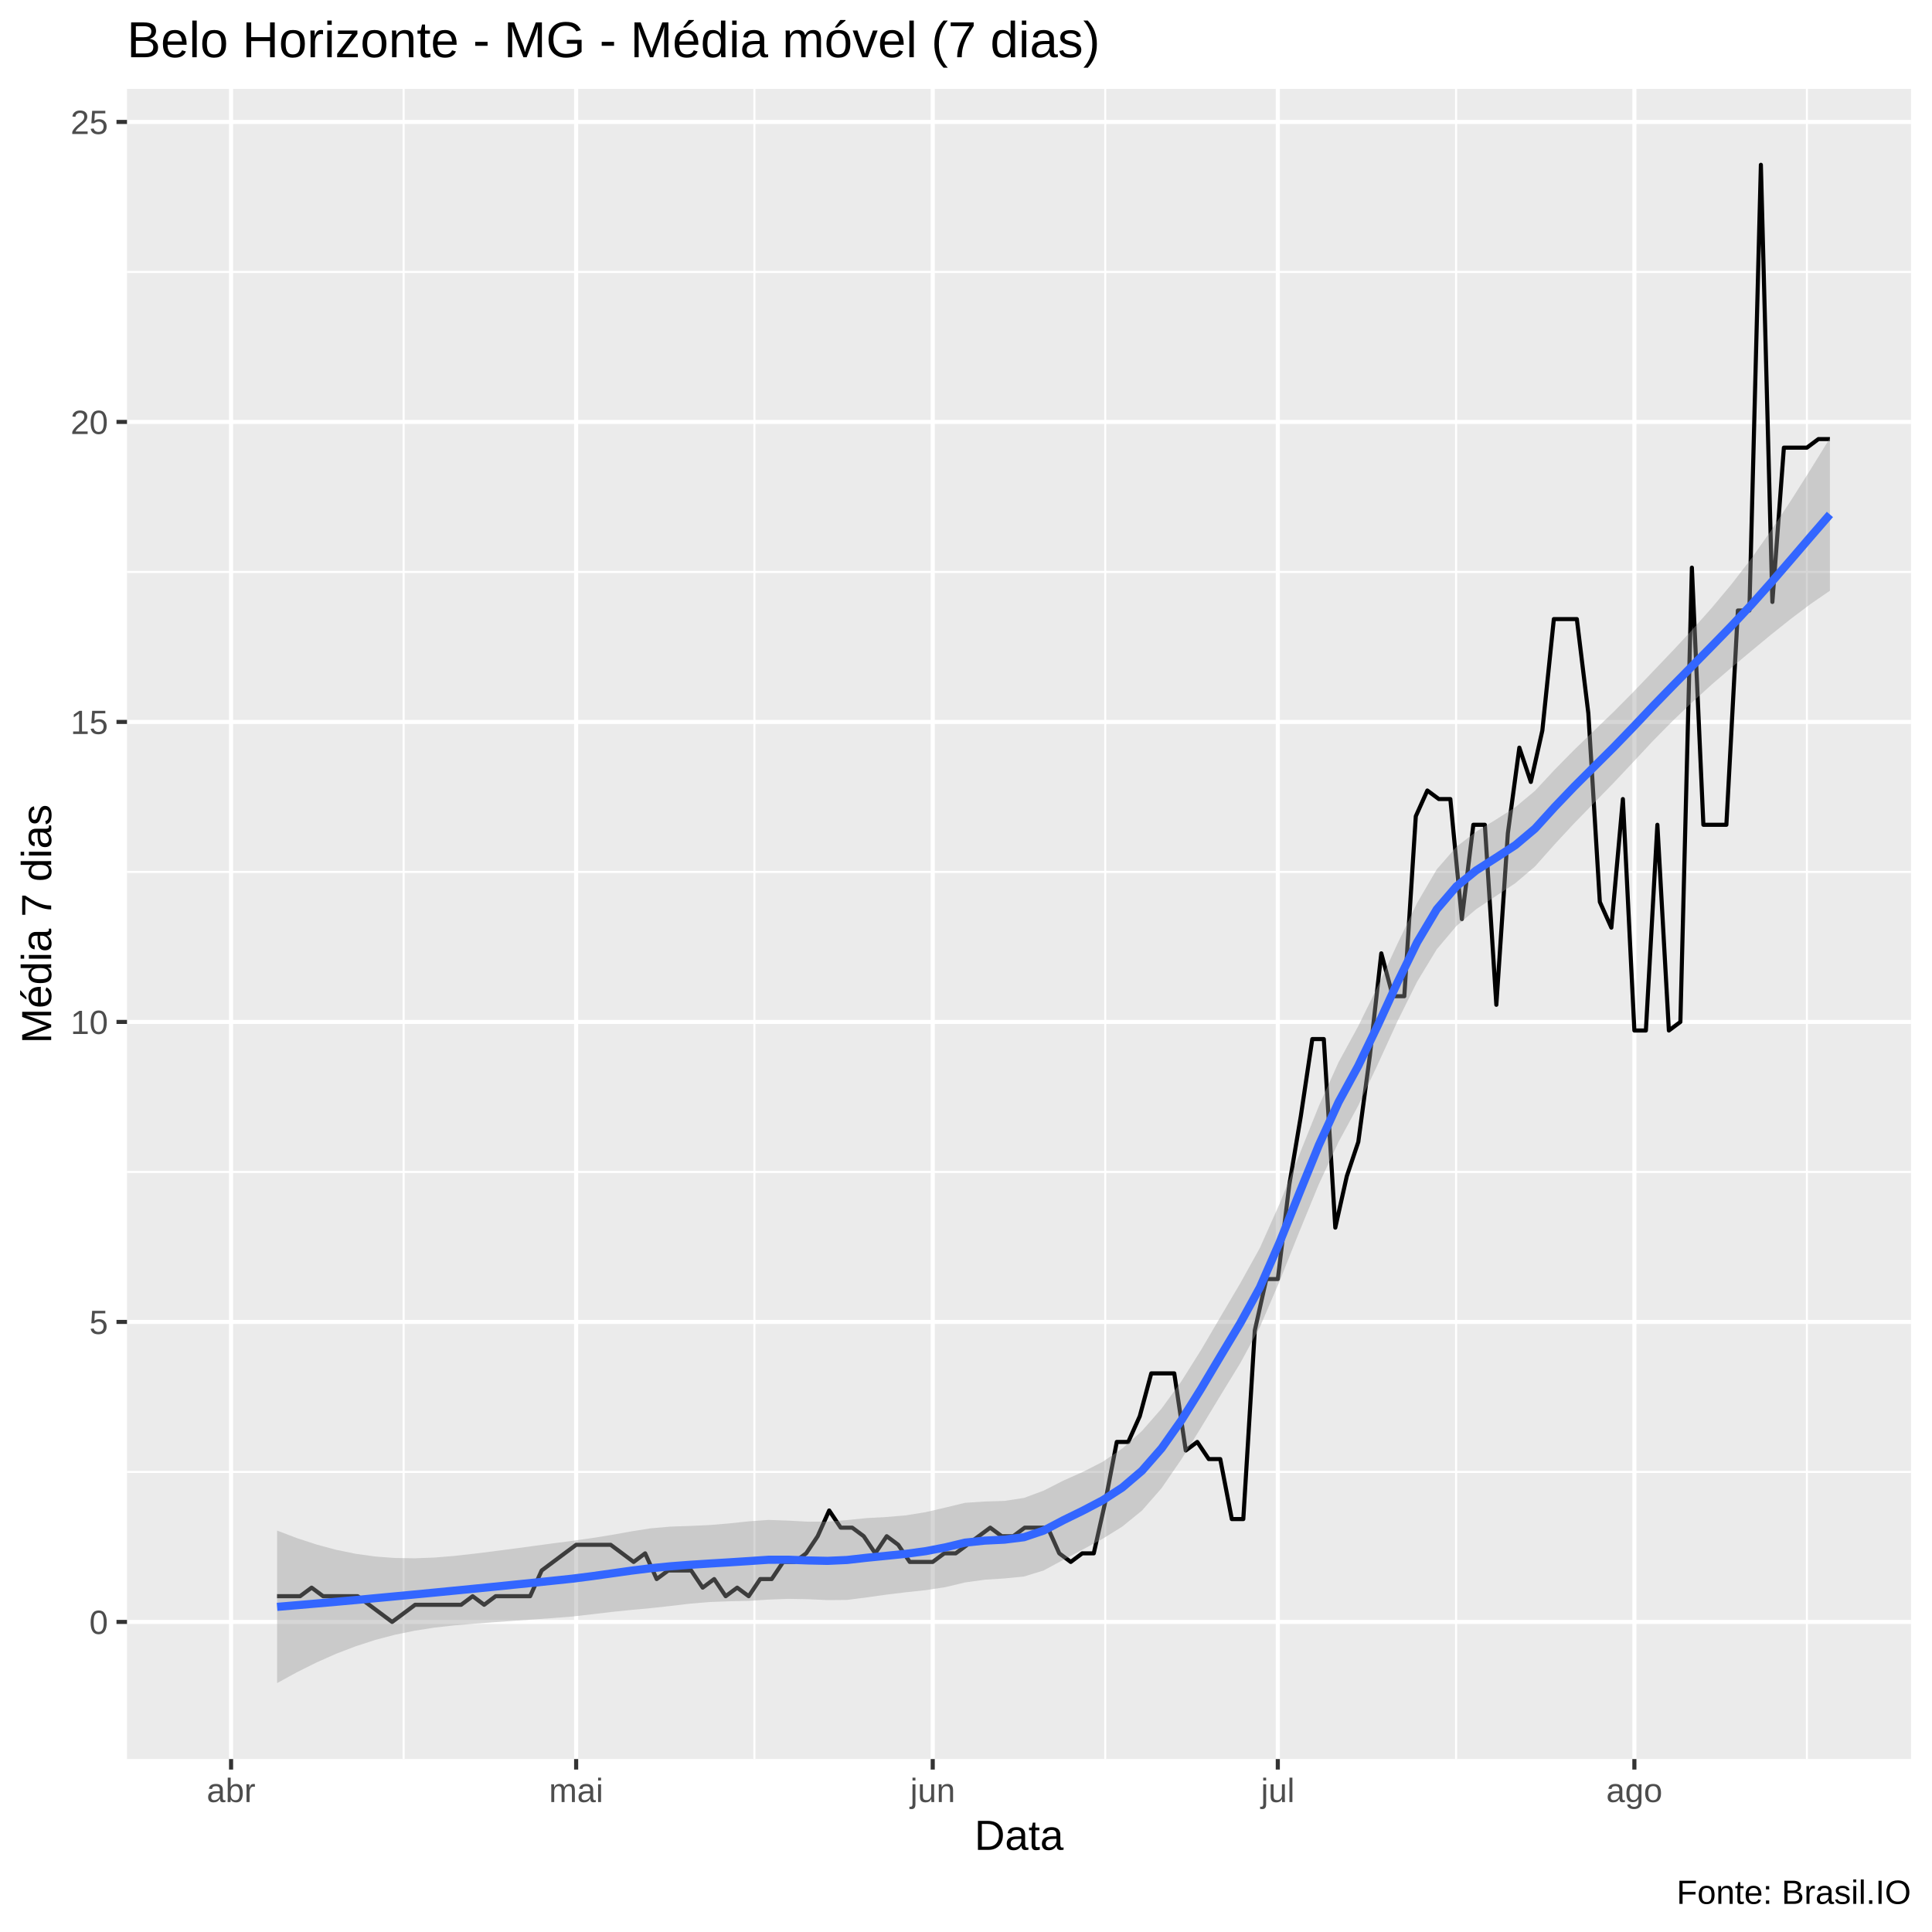
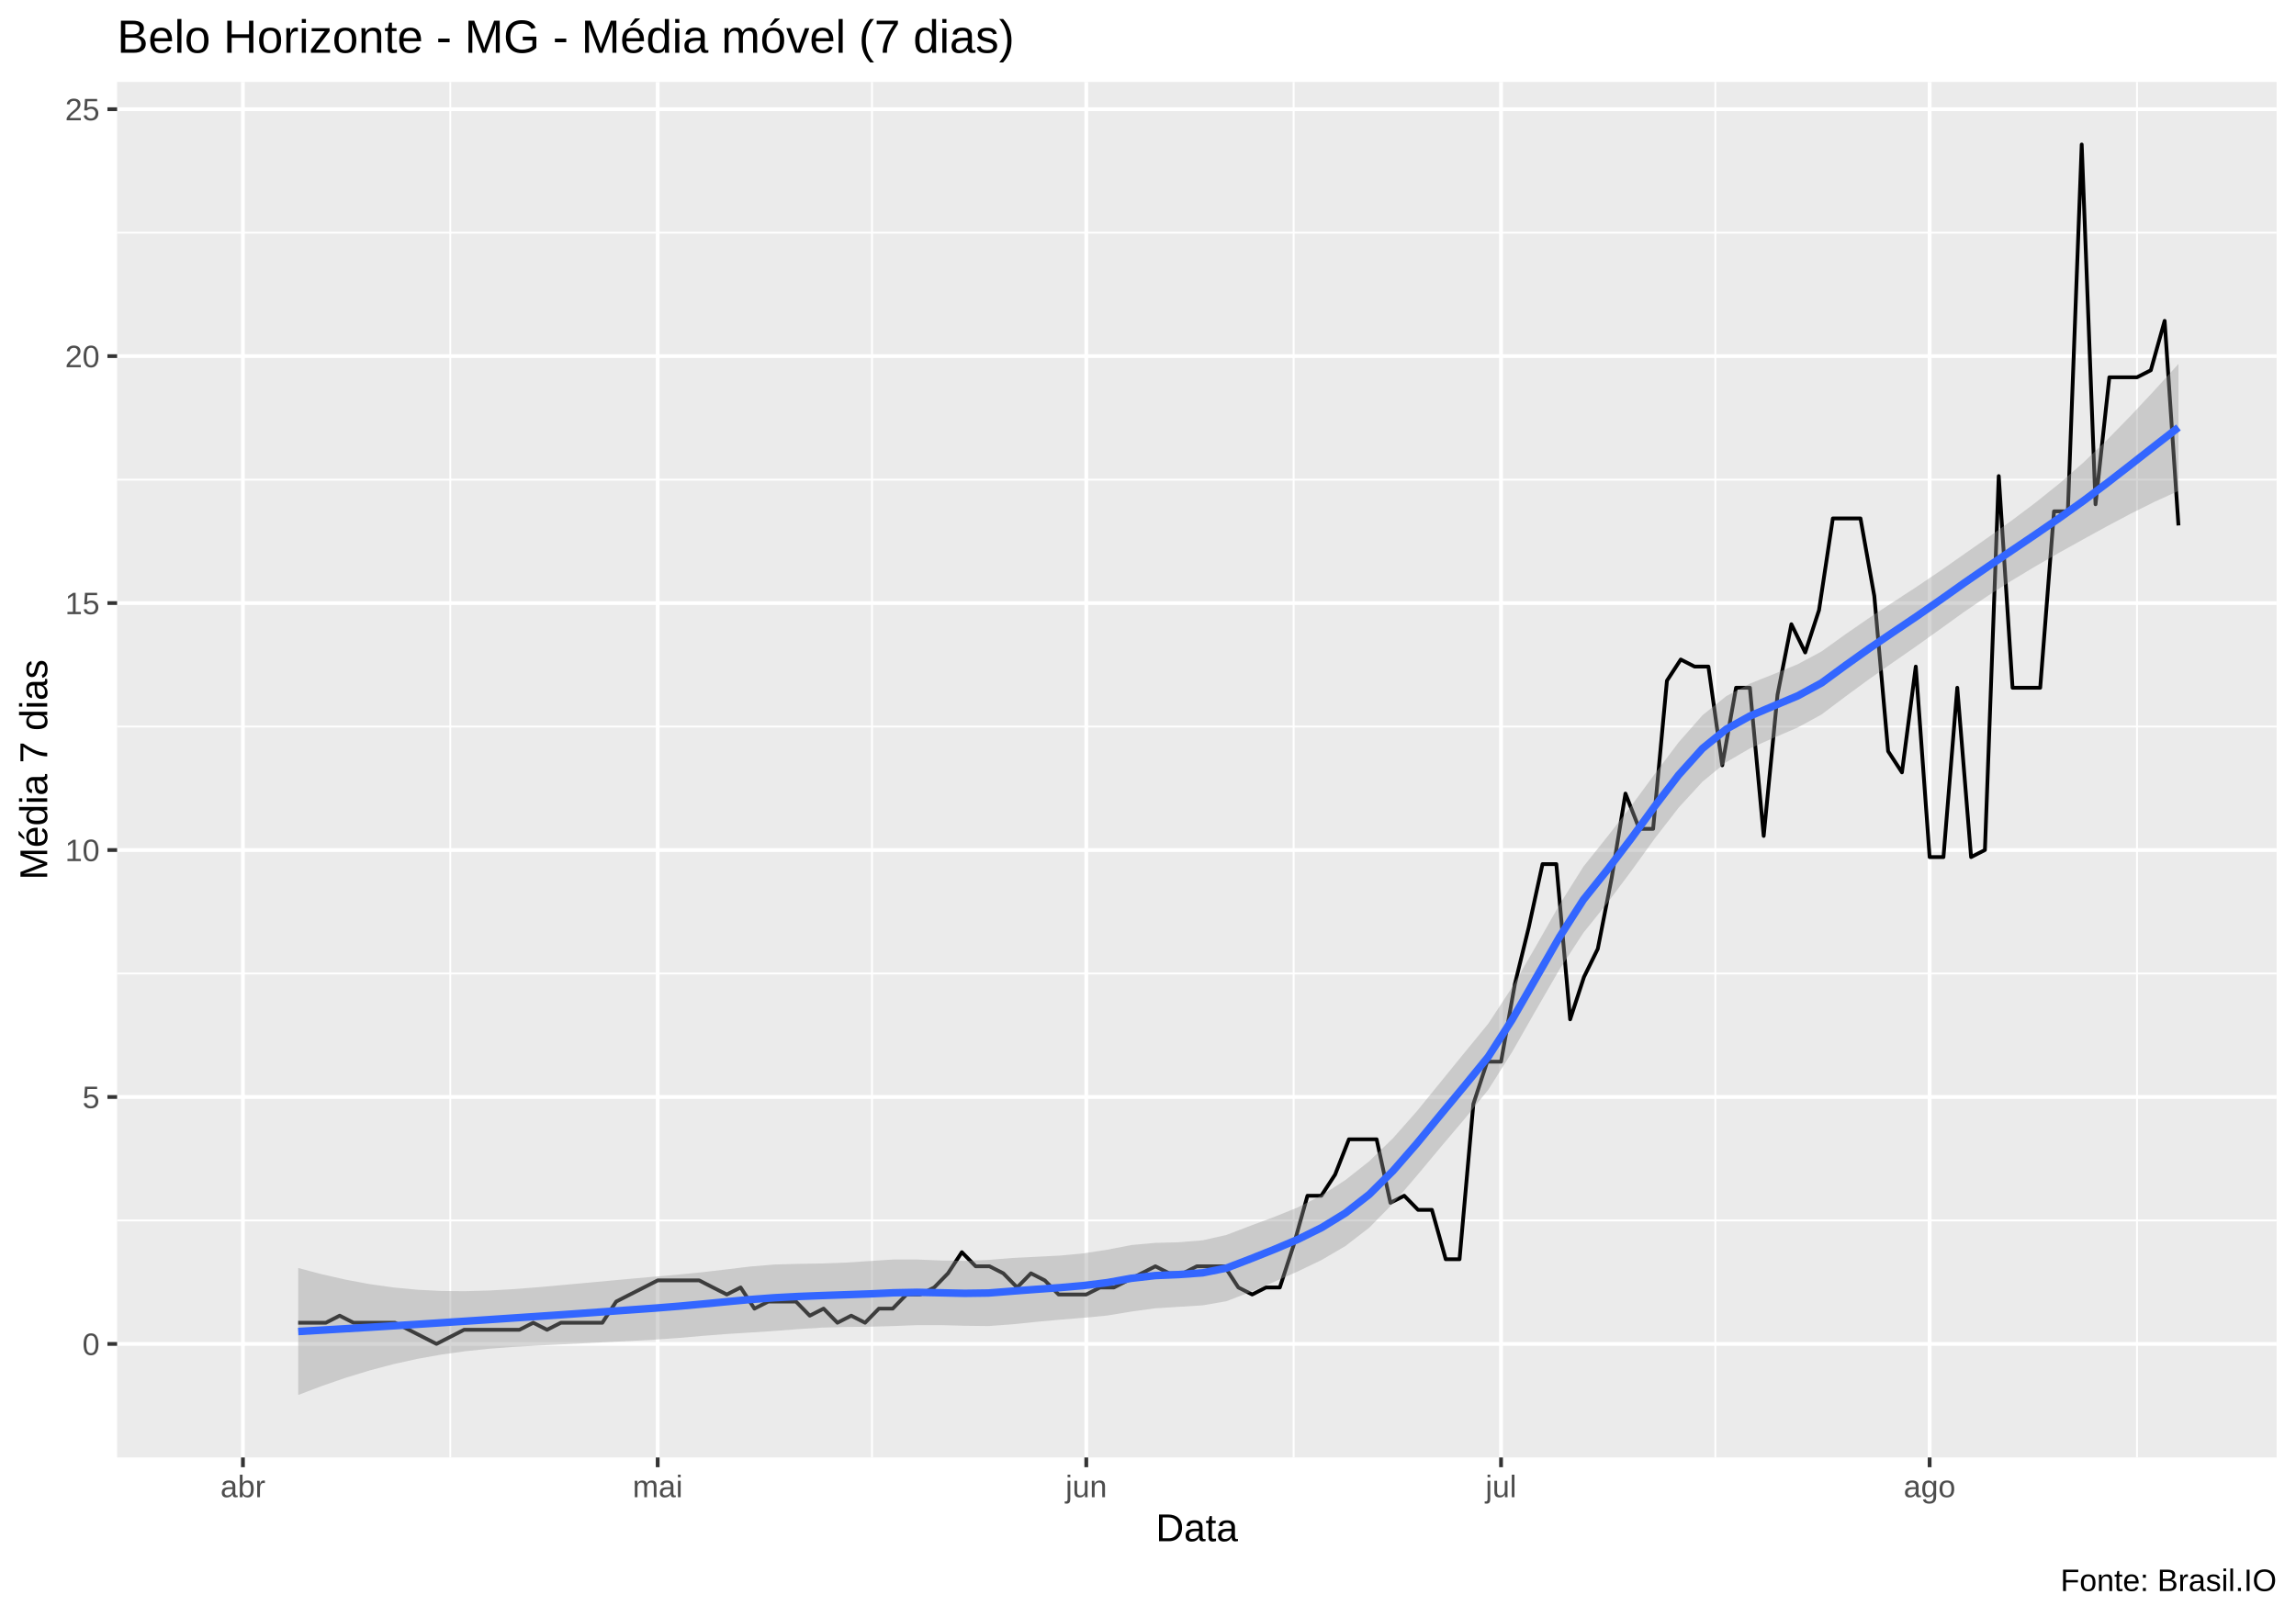
- <svg xmlns="http://www.w3.org/2000/svg" viewBox="0 0 504.00 504.00">
+ <svg xmlns="http://www.w3.org/2000/svg" viewBox="0 0 649.50 457.50">
  <defs>
    <style type="text/css">
    line, polyline, polygon, path, rect, circle {
      fill: none;
      stroke: #000000;
      stroke-linecap: round;
      stroke-linejoin: round;
      stroke-miterlimit: 10.00;
    }
  </style>
  </defs>
  <rect width="100%" height="100%" style="stroke: none; fill: #FFFFFF;" />
-   <rect x="0.00" y="0.00" width="504.00" height="504.00" style="stroke-width: 1.07; stroke: #FFFFFF; fill: #FFFFFF;" />
+   <rect x="0.00" y="0" width="649.50" height="457.50" style="stroke-width: 1.07; stroke: #FFFFFF; fill: #FFFFFF;" />
  <defs>
-     <clipPath id="cpMzMuMTN8NDk4LjUyfDQ1OC44OHwyMy4xOQ==">
-       <rect x="33.13" y="23.19" width="465.39" height="435.69" />
+     <clipPath id="cpMzMuMTN8NjQ0LjAyfDQxMi4zOHwyMy4xOQ==">
+       <rect x="33.13" y="23.19" width="610.89" height="389.19" />
    </clipPath>
  </defs>
-   <rect x="33.13" y="23.19" width="465.39" height="435.69" style="stroke-width: 1.07; stroke: none; fill: #EBEBEB;" clip-path="url(#cpMzMuMTN8NDk4LjUyfDQ1OC44OHwyMy4xOQ==)" />
-   <polyline points="33.13,383.98 498.52,383.98 " style="stroke-width: 0.53; stroke: #FFFFFF; stroke-linecap: butt;" clip-path="url(#cpMzMuMTN8NDk4LjUyfDQ1OC44OHwyMy4xOQ==)" />
-   <polyline points="33.13,305.72 498.52,305.72 " style="stroke-width: 0.53; stroke: #FFFFFF; stroke-linecap: butt;" clip-path="url(#cpMzMuMTN8NDk4LjUyfDQ1OC44OHwyMy4xOQ==)" />
-   <polyline points="33.13,227.46 498.52,227.46 " style="stroke-width: 0.53; stroke: #FFFFFF; stroke-linecap: butt;" clip-path="url(#cpMzMuMTN8NDk4LjUyfDQ1OC44OHwyMy4xOQ==)" />
-   <polyline points="33.13,149.20 498.52,149.20 " style="stroke-width: 0.53; stroke: #FFFFFF; stroke-linecap: butt;" clip-path="url(#cpMzMuMTN8NDk4LjUyfDQ1OC44OHwyMy4xOQ==)" />
-   <polyline points="33.13,70.94 498.52,70.94 " style="stroke-width: 0.53; stroke: #FFFFFF; stroke-linecap: butt;" clip-path="url(#cpMzMuMTN8NDk4LjUyfDQ1OC44OHwyMy4xOQ==)" />
-   <polyline points="105.29,458.88 105.29,23.19 " style="stroke-width: 0.53; stroke: #FFFFFF; stroke-linecap: butt;" clip-path="url(#cpMzMuMTN8NDk4LjUyfDQ1OC44OHwyMy4xOQ==)" />
-   <polyline points="196.81,458.88 196.81,23.19 " style="stroke-width: 0.53; stroke: #FFFFFF; stroke-linecap: butt;" clip-path="url(#cpMzMuMTN8NDk4LjUyfDQ1OC44OHwyMy4xOQ==)" />
-   <polyline points="288.33,458.88 288.33,23.19 " style="stroke-width: 0.53; stroke: #FFFFFF; stroke-linecap: butt;" clip-path="url(#cpMzMuMTN8NDk4LjUyfDQ1OC44OHwyMy4xOQ==)" />
-   <polyline points="379.85,458.88 379.85,23.19 " style="stroke-width: 0.53; stroke: #FFFFFF; stroke-linecap: butt;" clip-path="url(#cpMzMuMTN8NDk4LjUyfDQ1OC44OHwyMy4xOQ==)" />
-   <polyline points="471.37,458.88 471.37,23.19 " style="stroke-width: 0.53; stroke: #FFFFFF; stroke-linecap: butt;" clip-path="url(#cpMzMuMTN8NDk4LjUyfDQ1OC44OHwyMy4xOQ==)" />
-   <polyline points="33.13,423.11 498.52,423.11 " style="stroke-width: 1.07; stroke: #FFFFFF; stroke-linecap: butt;" clip-path="url(#cpMzMuMTN8NDk4LjUyfDQ1OC44OHwyMy4xOQ==)" />
-   <polyline points="33.13,344.85 498.52,344.85 " style="stroke-width: 1.07; stroke: #FFFFFF; stroke-linecap: butt;" clip-path="url(#cpMzMuMTN8NDk4LjUyfDQ1OC44OHwyMy4xOQ==)" />
-   <polyline points="33.13,266.59 498.52,266.59 " style="stroke-width: 1.07; stroke: #FFFFFF; stroke-linecap: butt;" clip-path="url(#cpMzMuMTN8NDk4LjUyfDQ1OC44OHwyMy4xOQ==)" />
-   <polyline points="33.13,188.33 498.52,188.33 " style="stroke-width: 1.07; stroke: #FFFFFF; stroke-linecap: butt;" clip-path="url(#cpMzMuMTN8NDk4LjUyfDQ1OC44OHwyMy4xOQ==)" />
-   <polyline points="33.13,110.07 498.52,110.07 " style="stroke-width: 1.07; stroke: #FFFFFF; stroke-linecap: butt;" clip-path="url(#cpMzMuMTN8NDk4LjUyfDQ1OC44OHwyMy4xOQ==)" />
-   <polyline points="33.13,31.81 498.52,31.81 " style="stroke-width: 1.07; stroke: #FFFFFF; stroke-linecap: butt;" clip-path="url(#cpMzMuMTN8NDk4LjUyfDQ1OC44OHwyMy4xOQ==)" />
-   <polyline points="60.28,458.88 60.28,23.19 " style="stroke-width: 1.07; stroke: #FFFFFF; stroke-linecap: butt;" clip-path="url(#cpMzMuMTN8NDk4LjUyfDQ1OC44OHwyMy4xOQ==)" />
-   <polyline points="150.30,458.88 150.30,23.19 " style="stroke-width: 1.07; stroke: #FFFFFF; stroke-linecap: butt;" clip-path="url(#cpMzMuMTN8NDk4LjUyfDQ1OC44OHwyMy4xOQ==)" />
-   <polyline points="243.32,458.88 243.32,23.19 " style="stroke-width: 1.07; stroke: #FFFFFF; stroke-linecap: butt;" clip-path="url(#cpMzMuMTN8NDk4LjUyfDQ1OC44OHwyMy4xOQ==)" />
-   <polyline points="333.34,458.88 333.34,23.19 " style="stroke-width: 1.07; stroke: #FFFFFF; stroke-linecap: butt;" clip-path="url(#cpMzMuMTN8NDk4LjUyfDQ1OC44OHwyMy4xOQ==)" />
-   <polyline points="426.36,458.88 426.36,23.19 " style="stroke-width: 1.07; stroke: #FFFFFF; stroke-linecap: butt;" clip-path="url(#cpMzMuMTN8NDk4LjUyfDQ1OC44OHwyMy4xOQ==)" />
-   <polyline points="72.29,416.40 75.29,416.40 78.29,416.40 81.29,414.17 84.29,416.40 87.29,416.40 90.29,416.40 93.29,416.40 96.29,418.64 99.29,420.88 102.29,423.11 105.29,420.88 108.29,418.64 111.29,418.64 114.29,418.64 117.29,418.64 120.30,418.64 123.30,416.40 126.30,418.64 129.30,416.40 132.30,416.40 135.30,416.40 138.30,416.40 141.30,409.70 144.30,407.46 147.30,405.22 150.30,402.99 153.30,402.99 156.30,402.99 159.30,402.99 162.30,405.22 165.30,407.46 168.30,405.22 171.31,411.93 174.31,409.70 177.31,409.70 180.31,409.70 183.31,414.17 186.31,411.93 189.31,416.40 192.31,414.17 195.31,416.40 198.31,411.93 201.31,411.93 204.31,407.46 207.31,407.46 210.31,405.22 213.31,400.75 216.31,394.04 219.31,398.52 222.32,398.52 225.32,400.75 228.32,405.22 231.32,400.75 234.32,402.99 237.32,407.46 240.32,407.46 243.32,407.46 246.32,405.22 249.32,405.22 252.32,402.99 255.32,400.75 258.32,398.52 261.32,400.75 264.32,400.75 267.32,398.52 270.33,398.52 273.33,398.52 276.33,405.22 279.33,407.46 282.33,405.22 285.33,405.22 288.33,391.81 291.33,376.16 294.33,376.16 297.33,369.45 300.33,358.27 303.33,358.27 306.33,358.27 309.33,378.39 312.33,376.16 315.33,380.63 318.33,380.63 321.34,396.28 324.34,396.28 327.34,347.09 330.34,333.67 333.34,333.67 336.34,309.07 339.34,291.19 342.34,271.06 345.34,271.06 348.34,320.25 351.34,306.84 354.34,297.89 357.34,275.53 360.34,248.70 363.34,259.88 366.34,259.88 369.34,212.93 372.35,206.22 375.35,208.45 378.35,208.45 381.35,239.76 384.35,215.16 387.35,215.16 390.35,262.12 393.35,217.40 396.35,195.04 399.35,203.98 402.35,190.57 405.35,161.50 408.35,161.50 411.35,161.50 414.35,186.09 417.35,235.29 420.35,241.99 423.36,208.45 426.36,268.83 429.36,268.83 432.36,215.16 435.36,268.83 438.36,266.59 441.36,148.08 444.36,215.16 447.36,215.16 450.36,215.16 453.36,159.26 456.36,159.26 459.36,42.99 462.36,157.03 465.36,116.78 468.36,116.78 471.37,116.78 474.37,114.54 477.37,114.54 " style="stroke-width: 1.07; stroke-linecap: butt;" clip-path="url(#cpMzMuMTN8NDk4LjUyfDQ1OC44OHwyMy4xOQ==)" />
-   <polygon points="72.29,399.28 77.41,401.23 82.54,402.91 87.67,404.29 92.80,405.34 97.92,406.05 103.05,406.43 108.18,406.51 113.31,406.32 118.43,405.90 123.56,405.33 128.69,404.69 133.82,404.02 138.94,403.33 144.07,402.64 149.20,401.97 154.33,401.25 159.45,400.43 164.58,399.51 169.71,398.70 174.84,398.25 179.97,398.07 185.09,397.84 190.22,397.41 195.35,396.87 200.48,396.50 205.60,396.68 210.73,396.96 215.86,396.94 220.99,396.54 226.11,396.02 231.24,395.74 236.37,395.30 241.50,394.47 246.62,393.28 251.75,392.04 256.88,391.70 262.01,391.54 267.13,390.76 272.26,388.86 277.39,386.25 282.52,383.96 287.65,381.34 292.77,377.87 297.90,373.29 303.03,367.44 308.16,360.37 313.28,352.24 318.41,343.48 323.54,334.78 328.67,325.53 333.79,314.05 338.92,301.31 344.05,288.52 349.18,277.13 354.30,267.74 359.43,257.29 364.56,246.18 369.69,235.54 374.81,226.79 379.94,220.90 385.07,216.95 390.20,213.83 395.32,210.56 400.45,206.28 405.58,200.76 410.71,195.56 415.84,190.61 420.96,185.68 426.09,180.51 431.22,175.15 436.35,169.78 441.47,164.28 446.60,158.51 451.73,152.36 456.86,145.72 461.98,138.46 467.11,130.71 472.24,122.61 477.37,114.31 477.37,154.10 472.24,157.63 467.11,161.50 461.98,165.59 456.86,169.83 451.73,174.11 446.60,178.52 441.47,183.16 436.35,188.06 431.22,193.26 426.09,198.76 420.96,204.21 415.84,209.46 410.71,214.72 405.58,220.24 400.45,226.02 395.32,230.39 390.20,233.77 385.07,237.20 379.94,241.56 374.81,247.64 369.69,256.08 364.56,266.41 359.43,277.64 354.30,288.48 349.18,297.92 344.05,308.91 338.92,321.40 333.79,334.27 328.67,346.18 323.54,355.62 318.41,364.00 313.28,372.47 308.16,380.74 303.03,388.21 297.90,394.07 292.77,398.24 287.65,401.42 282.52,404.19 277.39,406.91 272.26,409.69 267.13,411.26 262.01,411.77 256.88,412.10 251.75,412.81 246.62,414.04 241.50,414.82 236.37,415.37 231.24,415.99 226.11,416.71 220.99,417.37 215.86,417.42 210.73,417.18 205.60,417.09 200.48,417.29 195.35,417.61 190.22,417.73 185.09,417.92 179.97,418.35 174.84,418.96 169.71,419.52 164.58,419.99 159.45,420.52 154.33,421.13 149.20,421.71 144.07,422.12 138.94,422.48 133.82,422.84 128.69,423.21 123.56,423.59 118.43,424.02 113.31,424.60 108.18,425.40 103.05,426.45 97.92,427.80 92.80,429.46 87.67,431.42 82.54,433.70 77.41,436.26 72.29,439.07 " style="stroke-width: 0.00; stroke: none; fill: #999999; fill-opacity: 0.40;" clip-path="url(#cpMzMuMTN8NDk4LjUyfDQ1OC44OHwyMy4xOQ==)" />
-   <polyline points="72.29,399.28 77.41,401.23 82.54,402.91 87.67,404.29 92.80,405.34 97.92,406.05 103.05,406.43 108.18,406.51 113.31,406.32 118.43,405.90 123.56,405.33 128.69,404.69 133.82,404.02 138.94,403.33 144.07,402.64 149.20,401.97 154.33,401.25 159.45,400.43 164.58,399.51 169.71,398.70 174.84,398.25 179.97,398.07 185.09,397.84 190.22,397.41 195.35,396.87 200.48,396.50 205.60,396.68 210.73,396.96 215.86,396.94 220.99,396.54 226.11,396.02 231.24,395.74 236.37,395.30 241.50,394.47 246.62,393.28 251.75,392.04 256.88,391.70 262.01,391.54 267.13,390.76 272.26,388.86 277.39,386.25 282.52,383.96 287.65,381.34 292.77,377.87 297.90,373.29 303.03,367.44 308.16,360.37 313.28,352.24 318.41,343.48 323.54,334.78 328.67,325.53 333.79,314.05 338.92,301.31 344.05,288.52 349.18,277.13 354.30,267.74 359.43,257.29 364.56,246.18 369.69,235.54 374.81,226.79 379.94,220.90 385.07,216.95 390.20,213.83 395.32,210.56 400.45,206.28 405.58,200.76 410.71,195.56 415.84,190.61 420.96,185.68 426.09,180.51 431.22,175.15 436.35,169.78 441.47,164.28 446.60,158.51 451.73,152.36 456.86,145.72 461.98,138.46 467.11,130.71 472.24,122.61 477.37,114.31 " style="stroke-width: 2.13; stroke: none;" clip-path="url(#cpMzMuMTN8NDk4LjUyfDQ1OC44OHwyMy4xOQ==)" />
-   <polyline points="477.37,154.10 472.24,157.63 467.11,161.50 461.98,165.59 456.86,169.83 451.73,174.11 446.60,178.52 441.47,183.16 436.35,188.06 431.22,193.26 426.09,198.76 420.96,204.21 415.84,209.46 410.71,214.72 405.58,220.24 400.45,226.02 395.32,230.39 390.20,233.77 385.07,237.20 379.94,241.56 374.81,247.64 369.69,256.08 364.56,266.41 359.43,277.64 354.30,288.48 349.18,297.92 344.05,308.91 338.92,321.40 333.79,334.27 328.67,346.18 323.54,355.62 318.41,364.00 313.28,372.47 308.16,380.74 303.03,388.21 297.90,394.07 292.77,398.24 287.65,401.42 282.52,404.19 277.39,406.91 272.26,409.69 267.13,411.26 262.01,411.77 256.88,412.10 251.75,412.81 246.62,414.04 241.50,414.82 236.37,415.37 231.24,415.99 226.11,416.71 220.99,417.37 215.86,417.42 210.73,417.18 205.60,417.09 200.48,417.29 195.35,417.61 190.22,417.73 185.09,417.92 179.97,418.35 174.84,418.96 169.71,419.52 164.58,419.99 159.45,420.52 154.33,421.13 149.20,421.71 144.07,422.12 138.94,422.48 133.82,422.84 128.69,423.21 123.56,423.59 118.43,424.02 113.31,424.60 108.18,425.40 103.05,426.45 97.92,427.80 92.80,429.46 87.67,431.42 82.54,433.70 77.41,436.26 72.29,439.07 " style="stroke-width: 2.13; stroke: none;" clip-path="url(#cpMzMuMTN8NDk4LjUyfDQ1OC44OHwyMy4xOQ==)" />
-   <polyline points="72.29,419.18 77.41,418.75 82.54,418.31 87.67,417.86 92.80,417.40 97.92,416.92 103.05,416.44 108.18,415.95 113.31,415.46 118.43,414.96 123.56,414.46 128.69,413.95 133.82,413.43 138.94,412.91 144.07,412.38 149.20,411.84 154.33,411.19 159.45,410.47 164.58,409.75 169.71,409.11 174.84,408.60 179.97,408.21 185.09,407.88 190.22,407.57 195.35,407.24 200.48,406.89 205.60,406.88 210.73,407.07 215.86,407.18 220.99,406.95 226.11,406.37 231.24,405.86 236.37,405.34 241.50,404.65 246.62,403.66 251.75,402.43 256.88,401.90 262.01,401.65 267.13,401.01 272.26,399.28 277.39,396.58 282.52,394.07 287.65,391.38 292.77,388.06 297.90,383.68 303.03,377.82 308.16,370.56 313.28,362.36 318.41,353.74 323.54,345.20 328.67,335.85 333.79,324.16 338.92,311.36 344.05,298.72 349.18,287.52 354.30,278.11 359.43,267.47 364.56,256.29 369.69,245.81 374.81,237.21 379.94,231.23 385.07,227.08 390.20,223.80 395.32,220.47 400.45,216.15 405.58,210.50 410.71,205.14 415.84,200.03 420.96,194.94 426.09,189.63 431.22,184.20 436.35,178.92 441.47,173.72 446.60,168.51 451.73,163.24 456.86,157.77 461.98,152.03 467.11,146.10 472.24,140.12 477.37,134.20 " style="stroke-width: 2.13; stroke: #3366FF; stroke-linecap: butt;" clip-path="url(#cpMzMuMTN8NDk4LjUyfDQ1OC44OHwyMy4xOQ==)" />
+   <rect x="33.13" y="23.19" width="610.89" height="389.19" style="stroke-width: 1.07; stroke: none; fill: #EBEBEB;" clip-path="url(#cpMzMuMTN8NjQ0LjAyfDQxMi4zOHwyMy4xOQ==)" />
+   <polyline points="33.13,345.30 644.02,345.30 " style="stroke-width: 0.53; stroke: #FFFFFF; stroke-linecap: butt;" clip-path="url(#cpMzMuMTN8NjQ0LjAyfDQxMi4zOHwyMy4xOQ==)" />
+   <polyline points="33.13,275.43 644.02,275.43 " style="stroke-width: 0.53; stroke: #FFFFFF; stroke-linecap: butt;" clip-path="url(#cpMzMuMTN8NjQ0LjAyfDQxMi4zOHwyMy4xOQ==)" />
+   <polyline points="33.13,205.57 644.02,205.57 " style="stroke-width: 0.53; stroke: #FFFFFF; stroke-linecap: butt;" clip-path="url(#cpMzMuMTN8NjQ0LjAyfDQxMi4zOHwyMy4xOQ==)" />
+   <polyline points="33.13,135.70 644.02,135.70 " style="stroke-width: 0.53; stroke: #FFFFFF; stroke-linecap: butt;" clip-path="url(#cpMzMuMTN8NjQ0LjAyfDQxMi4zOHwyMy4xOQ==)" />
+   <polyline points="33.13,65.83 644.02,65.83 " style="stroke-width: 0.53; stroke: #FFFFFF; stroke-linecap: butt;" clip-path="url(#cpMzMuMTN8NjQ0LjAyfDQxMi4zOHwyMy4xOQ==)" />
+   <polyline points="127.38,412.38 127.38,23.19 " style="stroke-width: 0.53; stroke: #FFFFFF; stroke-linecap: butt;" clip-path="url(#cpMzMuMTN8NjQ0LjAyfDQxMi4zOHwyMy4xOQ==)" />
+   <polyline points="246.67,412.38 246.67,23.19 " style="stroke-width: 0.53; stroke: #FFFFFF; stroke-linecap: butt;" clip-path="url(#cpMzMuMTN8NjQ0LjAyfDQxMi4zOHwyMy4xOQ==)" />
+   <polyline points="365.95,412.38 365.95,23.19 " style="stroke-width: 0.53; stroke: #FFFFFF; stroke-linecap: butt;" clip-path="url(#cpMzMuMTN8NjQ0LjAyfDQxMi4zOHwyMy4xOQ==)" />
+   <polyline points="485.24,412.38 485.24,23.19 " style="stroke-width: 0.53; stroke: #FFFFFF; stroke-linecap: butt;" clip-path="url(#cpMzMuMTN8NjQ0LjAyfDQxMi4zOHwyMy4xOQ==)" />
+   <polyline points="604.52,412.38 604.52,23.19 " style="stroke-width: 0.53; stroke: #FFFFFF; stroke-linecap: butt;" clip-path="url(#cpMzMuMTN8NjQ0LjAyfDQxMi4zOHwyMy4xOQ==)" />
+   <polyline points="33.13,380.24 644.02,380.24 " style="stroke-width: 1.07; stroke: #FFFFFF; stroke-linecap: butt;" clip-path="url(#cpMzMuMTN8NjQ0LjAyfDQxMi4zOHwyMy4xOQ==)" />
+   <polyline points="33.13,310.37 644.02,310.37 " style="stroke-width: 1.07; stroke: #FFFFFF; stroke-linecap: butt;" clip-path="url(#cpMzMuMTN8NjQ0LjAyfDQxMi4zOHwyMy4xOQ==)" />
+   <polyline points="33.13,240.50 644.02,240.50 " style="stroke-width: 1.07; stroke: #FFFFFF; stroke-linecap: butt;" clip-path="url(#cpMzMuMTN8NjQ0LjAyfDQxMi4zOHwyMy4xOQ==)" />
+   <polyline points="33.13,170.63 644.02,170.63 " style="stroke-width: 1.07; stroke: #FFFFFF; stroke-linecap: butt;" clip-path="url(#cpMzMuMTN8NjQ0LjAyfDQxMi4zOHwyMy4xOQ==)" />
+   <polyline points="33.13,100.76 644.02,100.76 " style="stroke-width: 1.07; stroke: #FFFFFF; stroke-linecap: butt;" clip-path="url(#cpMzMuMTN8NjQ0LjAyfDQxMi4zOHwyMy4xOQ==)" />
+   <polyline points="33.13,30.90 644.02,30.90 " style="stroke-width: 1.07; stroke: #FFFFFF; stroke-linecap: butt;" clip-path="url(#cpMzMuMTN8NjQ0LjAyfDQxMi4zOHwyMy4xOQ==)" />
+   <polyline points="68.72,412.38 68.72,23.19 " style="stroke-width: 1.07; stroke: #FFFFFF; stroke-linecap: butt;" clip-path="url(#cpMzMuMTN8NjQ0LjAyfDQxMi4zOHwyMy4xOQ==)" />
+   <polyline points="186.05,412.38 186.05,23.19 " style="stroke-width: 1.07; stroke: #FFFFFF; stroke-linecap: butt;" clip-path="url(#cpMzMuMTN8NjQ0LjAyfDQxMi4zOHwyMy4xOQ==)" />
+   <polyline points="307.29,412.38 307.29,23.19 " style="stroke-width: 1.07; stroke: #FFFFFF; stroke-linecap: butt;" clip-path="url(#cpMzMuMTN8NjQ0LjAyfDQxMi4zOHwyMy4xOQ==)" />
+   <polyline points="424.62,412.38 424.62,23.19 " style="stroke-width: 1.07; stroke: #FFFFFF; stroke-linecap: butt;" clip-path="url(#cpMzMuMTN8NjQ0LjAyfDQxMi4zOHwyMy4xOQ==)" />
+   <polyline points="545.86,412.38 545.86,23.19 " style="stroke-width: 1.07; stroke: #FFFFFF; stroke-linecap: butt;" clip-path="url(#cpMzMuMTN8NjQ0LjAyfDQxMi4zOHwyMy4xOQ==)" />
+   <polyline points="84.36,374.25 88.27,374.25 92.18,374.25 96.09,372.25 100.01,374.25 103.92,374.25 107.83,374.25 111.74,374.25 115.65,376.24 119.56,378.24 123.47,380.24 127.38,378.24 131.29,376.24 135.20,376.24 139.12,376.24 143.03,376.24 146.94,376.24 150.85,374.25 154.76,376.24 158.67,374.25 162.58,374.25 166.49,374.25 170.40,374.25 174.31,368.26 178.22,366.26 182.14,364.27 186.05,362.27 189.96,362.27 193.87,362.27 197.78,362.27 201.69,364.27 205.60,366.26 209.51,364.27 213.42,370.26 217.33,368.26 221.25,368.26 225.16,368.26 229.07,372.25 232.98,370.26 236.89,374.25 240.80,372.25 244.71,374.25 248.62,370.26 252.53,370.26 256.44,366.26 260.35,366.26 264.27,364.27 268.18,360.27 272.09,354.29 276.00,358.28 279.91,358.28 283.82,360.27 287.73,364.27 291.64,360.27 295.55,362.27 299.46,366.26 303.38,366.26 307.29,366.26 311.20,364.27 315.11,364.27 319.02,362.27 322.93,360.27 326.84,358.28 330.75,360.27 334.66,360.27 338.57,358.28 342.49,358.28 346.40,358.28 350.31,364.27 354.22,366.26 358.13,364.27 362.04,364.27 365.95,352.29 369.86,338.32 373.77,338.32 377.68,332.33 381.59,322.35 385.51,322.35 389.42,322.35 393.33,340.31 397.24,338.32 401.15,342.31 405.06,342.31 408.97,356.28 412.88,356.28 416.79,312.36 420.70,300.39 424.62,300.39 428.53,278.43 432.44,262.46 436.35,244.49 440.26,244.49 444.17,288.41 448.08,276.43 451.99,268.45 455.90,248.48 459.81,224.53 463.73,234.51 467.64,234.51 471.55,192.59 475.46,186.60 479.37,188.60 483.28,188.60 487.19,216.54 491.10,194.59 495.01,194.59 498.92,236.51 502.83,196.58 506.75,176.62 510.66,184.61 514.57,172.63 518.48,146.68 522.39,146.68 526.30,146.68 530.21,168.64 534.12,212.55 538.03,218.54 541.94,188.60 545.86,242.50 549.77,242.50 553.68,194.59 557.59,242.50 561.50,240.50 565.41,134.70 569.32,194.59 573.23,194.59 577.14,194.59 581.05,144.68 584.96,144.68 588.88,40.88 592.79,142.68 596.70,106.75 600.61,106.75 604.52,106.75 608.43,104.76 612.34,90.78 616.25,148.67 " style="stroke-width: 1.07; stroke-linecap: butt;" clip-path="url(#cpMzMuMTN8NjQ0LjAyfDQxMi4zOHwyMy4xOQ==)" />
+   <polygon points="84.36,358.76 91.09,360.54 97.83,362.07 104.56,363.32 111.29,364.27 118.03,364.91 124.76,365.26 131.49,365.32 138.22,365.14 144.96,364.76 151.69,364.24 158.42,363.64 165.16,363.03 171.89,362.41 178.62,361.79 185.35,361.19 192.09,360.60 198.82,359.94 205.55,359.15 212.28,358.34 219.02,357.78 225.75,357.59 232.48,357.48 239.22,357.23 245.95,356.80 252.68,356.36 259.41,356.36 266.15,356.64 272.88,356.74 279.61,356.48 286.35,355.92 293.08,355.59 299.81,355.25 306.54,354.61 313.28,353.58 320.01,352.27 326.74,351.65 333.48,351.48 340.21,350.93 346.94,349.41 353.67,346.83 360.41,344.33 367.14,341.61 373.87,338.20 380.60,333.87 387.34,328.55 394.07,322.02 400.80,314.41 407.54,306.12 414.27,297.85 421.00,289.64 427.73,279.37 434.47,267.74 441.20,255.89 447.93,245.18 454.67,236.74 461.40,228.09 468.13,218.94 474.86,210.03 481.60,202.37 488.33,196.96 495.06,193.40 501.80,190.70 508.53,187.94 515.26,184.33 521.99,179.50 528.73,174.84 535.46,170.41 542.19,166.02 548.92,161.47 555.66,156.75 562.39,152.05 569.12,147.23 575.86,142.17 582.59,136.77 589.32,130.89 596.05,124.46 602.79,117.57 609.52,110.37 616.25,102.97 616.25,138.90 609.52,141.96 602.79,145.32 596.05,148.89 589.32,152.59 582.59,156.33 575.86,160.19 569.12,164.24 562.39,168.54 555.66,173.10 548.92,177.96 542.19,182.77 535.46,187.45 528.73,192.17 521.99,197.11 515.26,202.17 508.53,205.85 501.80,208.73 495.06,211.73 488.33,215.65 481.60,221.17 474.86,228.52 468.13,237.20 461.40,246.53 454.67,255.52 447.93,263.90 441.20,274.22 434.47,285.86 427.73,297.69 421.00,308.35 414.27,316.63 407.54,324.57 400.80,332.66 394.07,340.50 387.34,347.35 380.60,352.55 373.87,356.49 367.14,359.73 360.41,362.70 353.67,365.58 346.94,368.16 340.21,369.33 333.48,369.75 326.74,370.17 320.01,371.09 313.28,372.21 306.54,372.85 299.81,373.39 293.08,374.01 286.35,374.70 279.61,375.19 272.88,375.11 266.15,374.92 259.41,374.93 252.68,375.19 245.95,375.38 239.22,375.44 232.48,375.63 225.75,376.06 219.02,376.58 212.28,377.02 205.55,377.44 198.82,377.96 192.09,378.55 185.35,379.02 178.62,379.39 171.89,379.73 165.16,380.07 158.42,380.40 151.69,380.73 144.96,381.11 138.22,381.62 131.49,382.33 124.76,383.27 118.03,384.48 111.29,385.97 104.56,387.75 97.83,389.81 91.09,392.13 84.36,394.69 " style="stroke-width: 0.00; stroke: none; fill: #999999; fill-opacity: 0.40;" clip-path="url(#cpMzMuMTN8NjQ0LjAyfDQxMi4zOHwyMy4xOQ==)" />
+   <polyline points="84.36,358.76 91.09,360.54 97.83,362.07 104.56,363.32 111.29,364.27 118.03,364.91 124.76,365.26 131.49,365.32 138.22,365.14 144.96,364.76 151.69,364.24 158.42,363.64 165.16,363.03 171.89,362.41 178.62,361.79 185.35,361.19 192.09,360.60 198.82,359.94 205.55,359.15 212.28,358.34 219.02,357.78 225.75,357.59 232.48,357.48 239.22,357.23 245.95,356.80 252.68,356.36 259.41,356.36 266.15,356.64 272.88,356.74 279.61,356.48 286.35,355.92 293.08,355.59 299.81,355.25 306.54,354.61 313.28,353.58 320.01,352.27 326.74,351.65 333.48,351.48 340.21,350.93 346.94,349.41 353.67,346.83 360.41,344.33 367.14,341.61 373.87,338.20 380.60,333.87 387.34,328.55 394.07,322.02 400.80,314.41 407.54,306.12 414.27,297.85 421.00,289.64 427.73,279.37 434.47,267.74 441.20,255.89 447.93,245.18 454.67,236.74 461.40,228.09 468.13,218.94 474.86,210.03 481.60,202.37 488.33,196.96 495.06,193.40 501.80,190.70 508.53,187.94 515.26,184.33 521.99,179.50 528.73,174.84 535.46,170.41 542.19,166.02 548.92,161.47 555.66,156.75 562.39,152.05 569.12,147.23 575.86,142.17 582.59,136.77 589.32,130.89 596.05,124.46 602.79,117.57 609.52,110.37 616.25,102.97 " style="stroke-width: 2.13; stroke: none;" clip-path="url(#cpMzMuMTN8NjQ0LjAyfDQxMi4zOHwyMy4xOQ==)" />
+   <polyline points="616.25,138.90 609.52,141.96 602.79,145.32 596.05,148.89 589.32,152.59 582.59,156.33 575.86,160.19 569.12,164.24 562.39,168.54 555.66,173.10 548.92,177.96 542.19,182.77 535.46,187.45 528.73,192.17 521.99,197.11 515.26,202.17 508.53,205.85 501.80,208.73 495.06,211.73 488.33,215.65 481.60,221.17 474.86,228.52 468.13,237.20 461.40,246.53 454.67,255.52 447.93,263.90 441.20,274.22 434.47,285.86 427.73,297.69 421.00,308.35 414.27,316.63 407.54,324.57 400.80,332.66 394.07,340.50 387.34,347.35 380.60,352.55 373.87,356.49 367.14,359.73 360.41,362.70 353.67,365.58 346.94,368.16 340.21,369.33 333.48,369.75 326.74,370.17 320.01,371.09 313.28,372.21 306.54,372.85 299.81,373.39 293.08,374.01 286.35,374.70 279.61,375.19 272.88,375.11 266.15,374.92 259.41,374.93 252.68,375.19 245.95,375.38 239.22,375.44 232.48,375.63 225.75,376.06 219.02,376.58 212.28,377.02 205.55,377.44 198.82,377.96 192.09,378.55 185.35,379.02 178.62,379.39 171.89,379.73 165.16,380.07 158.42,380.40 151.69,380.73 144.96,381.11 138.22,381.62 131.49,382.33 124.76,383.27 118.03,384.48 111.29,385.97 104.56,387.75 97.83,389.81 91.09,392.13 84.36,394.69 " style="stroke-width: 2.13; stroke: none;" clip-path="url(#cpMzMuMTN8NjQ0LjAyfDQxMi4zOHwyMy4xOQ==)" />
+   <polyline points="84.36,376.73 91.09,376.34 97.83,375.94 104.56,375.54 111.29,375.12 118.03,374.70 124.76,374.26 131.49,373.82 138.22,373.38 144.96,372.93 151.69,372.48 158.42,372.02 165.16,371.55 171.89,371.07 178.62,370.59 185.35,370.11 192.09,369.57 198.82,368.95 205.55,368.30 212.28,367.68 219.02,367.18 225.75,366.82 232.48,366.56 239.22,366.33 245.95,366.09 252.68,365.78 259.41,365.64 266.15,365.78 272.88,365.93 279.61,365.84 286.35,365.31 293.08,364.80 299.81,364.32 306.54,363.73 313.28,362.89 320.01,361.68 326.74,360.91 333.48,360.62 340.21,360.13 346.94,358.79 353.67,356.21 360.41,353.52 367.14,350.67 373.87,347.34 380.60,343.21 387.34,337.95 394.07,331.26 400.80,323.54 407.54,315.35 414.27,307.24 421.00,299.00 427.73,288.53 434.47,276.80 441.20,265.05 447.93,254.54 454.67,246.13 461.40,237.31 468.13,228.07 474.86,219.27 481.60,211.77 488.33,206.31 495.06,202.57 501.80,199.71 508.53,196.89 515.26,193.25 521.99,188.31 528.73,183.50 535.46,178.93 542.19,174.39 548.92,169.71 555.66,164.93 562.39,160.29 569.12,155.74 575.86,151.18 582.59,146.55 589.32,141.74 596.05,136.68 602.79,131.45 609.52,126.16 616.25,120.93 " style="stroke-width: 2.13; stroke: #3366FF; stroke-linecap: butt;" clip-path="url(#cpMzMuMTN8NjQ0LjAyfDQxMi4zOHwyMy4xOQ==)" />
  <defs>
-     <clipPath id="cpMC4wMHw1MDQuMDB8NTA0LjAwfDAuMDA=">
-       <rect x="0.00" y="0.00" width="504.00" height="504.00" />
+     <clipPath id="cpMC4wMHw2NDkuNTB8NDU3LjUwfDAuMDA=">
+       <rect x="0.00" y="0.00" width="649.50" height="457.50" />
    </clipPath>
  </defs>
-   <g clip-path="url(#cpMC4wMHw1MDQuMDB8NTA0LjAwfDAuMDA=)">
-     <text x="23.30" y="426.26" style="font-size: 8.80px; fill: #4D4D4D; font-family: Arial;" textLength="4.89px" lengthAdjust="spacingAndGlyphs">0</text>
+   <g clip-path="url(#cpMC4wMHw2NDkuNTB8NDU3LjUwfDAuMDA=)">
+     <text x="23.30" y="383.39" style="font-size: 8.80px; fill: #4D4D4D; font-family: Arial;" textLength="4.89px" lengthAdjust="spacingAndGlyphs">0</text>
  </g>
-   <g clip-path="url(#cpMC4wMHw1MDQuMDB8NTA0LjAwfDAuMDA=)">
-     <text x="23.30" y="348.00" style="font-size: 8.80px; fill: #4D4D4D; font-family: Arial;" textLength="4.89px" lengthAdjust="spacingAndGlyphs">5</text>
+   <g clip-path="url(#cpMC4wMHw2NDkuNTB8NDU3LjUwfDAuMDA=)">
+     <text x="23.30" y="313.52" style="font-size: 8.80px; fill: #4D4D4D; font-family: Arial;" textLength="4.89px" lengthAdjust="spacingAndGlyphs">5</text>
  </g>
-   <g clip-path="url(#cpMC4wMHw1MDQuMDB8NTA0LjAwfDAuMDA=)">
-     <text x="18.41" y="269.74" style="font-size: 8.80px; fill: #4D4D4D; font-family: Arial;" textLength="9.79px" lengthAdjust="spacingAndGlyphs">10</text>
+   <g clip-path="url(#cpMC4wMHw2NDkuNTB8NDU3LjUwfDAuMDA=)">
+     <text x="18.41" y="243.65" style="font-size: 8.80px; fill: #4D4D4D; font-family: Arial;" textLength="9.79px" lengthAdjust="spacingAndGlyphs">10</text>
  </g>
-   <g clip-path="url(#cpMC4wMHw1MDQuMDB8NTA0LjAwfDAuMDA=)">
-     <text x="18.41" y="191.48" style="font-size: 8.80px; fill: #4D4D4D; font-family: Arial;" textLength="9.79px" lengthAdjust="spacingAndGlyphs">15</text>
+   <g clip-path="url(#cpMC4wMHw2NDkuNTB8NDU3LjUwfDAuMDA=)">
+     <text x="18.41" y="173.78" style="font-size: 8.80px; fill: #4D4D4D; font-family: Arial;" textLength="9.79px" lengthAdjust="spacingAndGlyphs">15</text>
  </g>
-   <g clip-path="url(#cpMC4wMHw1MDQuMDB8NTA0LjAwfDAuMDA=)">
-     <text x="18.41" y="113.22" style="font-size: 8.80px; fill: #4D4D4D; font-family: Arial;" textLength="9.79px" lengthAdjust="spacingAndGlyphs">20</text>
+   <g clip-path="url(#cpMC4wMHw2NDkuNTB8NDU3LjUwfDAuMDA=)">
+     <text x="18.41" y="103.91" style="font-size: 8.80px; fill: #4D4D4D; font-family: Arial;" textLength="9.79px" lengthAdjust="spacingAndGlyphs">20</text>
  </g>
-   <g clip-path="url(#cpMC4wMHw1MDQuMDB8NTA0LjAwfDAuMDA=)">
-     <text x="18.41" y="34.96" style="font-size: 8.80px; fill: #4D4D4D; font-family: Arial;" textLength="9.79px" lengthAdjust="spacingAndGlyphs">25</text>
+   <g clip-path="url(#cpMC4wMHw2NDkuNTB8NDU3LjUwfDAuMDA=)">
+     <text x="18.41" y="34.04" style="font-size: 8.80px; fill: #4D4D4D; font-family: Arial;" textLength="9.79px" lengthAdjust="spacingAndGlyphs">25</text>
  </g>
-   <polyline points="30.39,423.11 33.13,423.11 " style="stroke-width: 1.07; stroke: #333333; stroke-linecap: butt;" clip-path="url(#cpMC4wMHw1MDQuMDB8NTA0LjAwfDAuMDA=)" />
-   <polyline points="30.39,344.85 33.13,344.85 " style="stroke-width: 1.07; stroke: #333333; stroke-linecap: butt;" clip-path="url(#cpMC4wMHw1MDQuMDB8NTA0LjAwfDAuMDA=)" />
-   <polyline points="30.39,266.59 33.13,266.59 " style="stroke-width: 1.07; stroke: #333333; stroke-linecap: butt;" clip-path="url(#cpMC4wMHw1MDQuMDB8NTA0LjAwfDAuMDA=)" />
-   <polyline points="30.39,188.33 33.13,188.33 " style="stroke-width: 1.07; stroke: #333333; stroke-linecap: butt;" clip-path="url(#cpMC4wMHw1MDQuMDB8NTA0LjAwfDAuMDA=)" />
-   <polyline points="30.39,110.07 33.13,110.07 " style="stroke-width: 1.07; stroke: #333333; stroke-linecap: butt;" clip-path="url(#cpMC4wMHw1MDQuMDB8NTA0LjAwfDAuMDA=)" />
-   <polyline points="30.39,31.81 33.13,31.81 " style="stroke-width: 1.07; stroke: #333333; stroke-linecap: butt;" clip-path="url(#cpMC4wMHw1MDQuMDB8NTA0LjAwfDAuMDA=)" />
-   <polyline points="60.28,461.62 60.28,458.88 " style="stroke-width: 1.07; stroke: #333333; stroke-linecap: butt;" clip-path="url(#cpMC4wMHw1MDQuMDB8NTA0LjAwfDAuMDA=)" />
-   <polyline points="150.30,461.62 150.30,458.88 " style="stroke-width: 1.07; stroke: #333333; stroke-linecap: butt;" clip-path="url(#cpMC4wMHw1MDQuMDB8NTA0LjAwfDAuMDA=)" />
-   <polyline points="243.32,461.62 243.32,458.88 " style="stroke-width: 1.07; stroke: #333333; stroke-linecap: butt;" clip-path="url(#cpMC4wMHw1MDQuMDB8NTA0LjAwfDAuMDA=)" />
-   <polyline points="333.34,461.62 333.34,458.88 " style="stroke-width: 1.07; stroke: #333333; stroke-linecap: butt;" clip-path="url(#cpMC4wMHw1MDQuMDB8NTA0LjAwfDAuMDA=)" />
-   <polyline points="426.36,461.62 426.36,458.88 " style="stroke-width: 1.07; stroke: #333333; stroke-linecap: butt;" clip-path="url(#cpMC4wMHw1MDQuMDB8NTA0LjAwfDAuMDA=)" />
-   <g clip-path="url(#cpMC4wMHw1MDQuMDB8NTA0LjAwfDAuMDA=)">
-     <text x="53.92" y="470.11" style="font-size: 8.80px; fill: #4D4D4D; font-family: Arial;" textLength="12.72px" lengthAdjust="spacingAndGlyphs">abr</text>
+   <polyline points="30.39,380.24 33.13,380.24 " style="stroke-width: 1.07; stroke: #333333; stroke-linecap: butt;" clip-path="url(#cpMC4wMHw2NDkuNTB8NDU3LjUwfDAuMDA=)" />
+   <polyline points="30.39,310.37 33.13,310.37 " style="stroke-width: 1.07; stroke: #333333; stroke-linecap: butt;" clip-path="url(#cpMC4wMHw2NDkuNTB8NDU3LjUwfDAuMDA=)" />
+   <polyline points="30.39,240.50 33.13,240.50 " style="stroke-width: 1.07; stroke: #333333; stroke-linecap: butt;" clip-path="url(#cpMC4wMHw2NDkuNTB8NDU3LjUwfDAuMDA=)" />
+   <polyline points="30.39,170.63 33.13,170.63 " style="stroke-width: 1.07; stroke: #333333; stroke-linecap: butt;" clip-path="url(#cpMC4wMHw2NDkuNTB8NDU3LjUwfDAuMDA=)" />
+   <polyline points="30.39,100.76 33.13,100.76 " style="stroke-width: 1.07; stroke: #333333; stroke-linecap: butt;" clip-path="url(#cpMC4wMHw2NDkuNTB8NDU3LjUwfDAuMDA=)" />
+   <polyline points="30.39,30.90 33.13,30.90 " style="stroke-width: 1.07; stroke: #333333; stroke-linecap: butt;" clip-path="url(#cpMC4wMHw2NDkuNTB8NDU3LjUwfDAuMDA=)" />
+   <polyline points="68.72,415.12 68.72,412.38 " style="stroke-width: 1.07; stroke: #333333; stroke-linecap: butt;" clip-path="url(#cpMC4wMHw2NDkuNTB8NDU3LjUwfDAuMDA=)" />
+   <polyline points="186.05,415.12 186.05,412.38 " style="stroke-width: 1.07; stroke: #333333; stroke-linecap: butt;" clip-path="url(#cpMC4wMHw2NDkuNTB8NDU3LjUwfDAuMDA=)" />
+   <polyline points="307.29,415.12 307.29,412.38 " style="stroke-width: 1.07; stroke: #333333; stroke-linecap: butt;" clip-path="url(#cpMC4wMHw2NDkuNTB8NDU3LjUwfDAuMDA=)" />
+   <polyline points="424.62,415.12 424.62,412.38 " style="stroke-width: 1.07; stroke: #333333; stroke-linecap: butt;" clip-path="url(#cpMC4wMHw2NDkuNTB8NDU3LjUwfDAuMDA=)" />
+   <polyline points="545.86,415.12 545.86,412.38 " style="stroke-width: 1.07; stroke: #333333; stroke-linecap: butt;" clip-path="url(#cpMC4wMHw2NDkuNTB8NDU3LjUwfDAuMDA=)" />
+   <g clip-path="url(#cpMC4wMHw2NDkuNTB8NDU3LjUwfDAuMDA=)">
+     <text x="62.36" y="423.61" style="font-size: 8.80px; fill: #4D4D4D; font-family: Arial;" textLength="12.72px" lengthAdjust="spacingAndGlyphs">abr</text>
  </g>
-   <g clip-path="url(#cpMC4wMHw1MDQuMDB8NTA0LjAwfDAuMDA=)">
-     <text x="143.21" y="470.11" style="font-size: 8.80px; fill: #4D4D4D; font-family: Arial;" textLength="14.18px" lengthAdjust="spacingAndGlyphs">mai</text>
+   <g clip-path="url(#cpMC4wMHw2NDkuNTB8NDU3LjUwfDAuMDA=)">
+     <text x="178.96" y="423.61" style="font-size: 8.80px; fill: #4D4D4D; font-family: Arial;" textLength="14.18px" lengthAdjust="spacingAndGlyphs">mai</text>
  </g>
-   <g clip-path="url(#cpMC4wMHw1MDQuMDB8NTA0LjAwfDAuMDA=)">
-     <text x="237.45" y="470.11" style="font-size: 8.80px; fill: #4D4D4D; font-family: Arial;" textLength="11.74px" lengthAdjust="spacingAndGlyphs">jun</text>
+   <g clip-path="url(#cpMC4wMHw2NDkuNTB8NDU3LjUwfDAuMDA=)">
+     <text x="301.41" y="423.61" style="font-size: 8.80px; fill: #4D4D4D; font-family: Arial;" textLength="11.74px" lengthAdjust="spacingAndGlyphs">jun</text>
  </g>
-   <g clip-path="url(#cpMC4wMHw1MDQuMDB8NTA0LjAwfDAuMDA=)">
-     <text x="328.94" y="470.11" style="font-size: 8.80px; fill: #4D4D4D; font-family: Arial;" textLength="8.80px" lengthAdjust="spacingAndGlyphs">jul</text>
+   <g clip-path="url(#cpMC4wMHw2NDkuNTB8NDU3LjUwfDAuMDA=)">
+     <text x="420.21" y="423.61" style="font-size: 8.80px; fill: #4D4D4D; font-family: Arial;" textLength="8.80px" lengthAdjust="spacingAndGlyphs">jul</text>
  </g>
-   <g clip-path="url(#cpMC4wMHw1MDQuMDB8NTA0LjAwfDAuMDA=)">
-     <text x="419.01" y="470.11" style="font-size: 8.80px; fill: #4D4D4D; font-family: Arial;" textLength="14.68px" lengthAdjust="spacingAndGlyphs">ago</text>
+   <g clip-path="url(#cpMC4wMHw2NDkuNTB8NDU3LjUwfDAuMDA=)">
+     <text x="538.51" y="423.61" style="font-size: 8.80px; fill: #4D4D4D; font-family: Arial;" textLength="14.68px" lengthAdjust="spacingAndGlyphs">ago</text>
  </g>
-   <g clip-path="url(#cpMC4wMHw1MDQuMDB8NTA0LjAwfDAuMDA=)">
-     <text x="254.21" y="482.57" style="font-size: 11.00px; font-family: Arial;" textLength="23.24px" lengthAdjust="spacingAndGlyphs">Data</text>
+   <g clip-path="url(#cpMC4wMHw2NDkuNTB8NDU3LjUwfDAuMDA=)">
+     <text x="326.96" y="436.07" style="font-size: 11.00px; font-family: Arial;" textLength="23.24px" lengthAdjust="spacingAndGlyphs">Data</text>
  </g>
-   <g clip-path="url(#cpMC4wMHw1MDQuMDB8NTA0LjAwfDAuMDA=)">
-     <text transform="translate(13.35,272.22) rotate(-90)" style="font-size: 11.00px; font-family: Arial;" textLength="62.37px" lengthAdjust="spacingAndGlyphs">Média 7 dias</text>
+   <g clip-path="url(#cpMC4wMHw2NDkuNTB8NDU3LjUwfDAuMDA=)">
+     <text transform="translate(13.35,248.97) rotate(-90)" style="font-size: 11.00px; font-family: Arial;" textLength="62.37px" lengthAdjust="spacingAndGlyphs">Média 7 dias</text>
  </g>
-   <g clip-path="url(#cpMC4wMHw1MDQuMDB8NTA0LjAwfDAuMDA=)">
+   <g clip-path="url(#cpMC4wMHw2NDkuNTB8NDU3LjUwfDAuMDA=)">
    <text x="33.13" y="14.93" style="font-size: 13.20px; font-family: Arial;" textLength="253.82px" lengthAdjust="spacingAndGlyphs">Belo Horizonte - MG - Média móvel (7 dias)</text>
  </g>
-   <g clip-path="url(#cpMC4wMHw1MDQuMDB8NTA0LjAwfDAuMDA=)">
-     <text x="437.39" y="496.67" style="font-size: 8.80px; font-family: Arial;" textLength="61.13px" lengthAdjust="spacingAndGlyphs">Fonte: Brasil.IO</text>
+   <g clip-path="url(#cpMC4wMHw2NDkuNTB8NDU3LjUwfDAuMDA=)">
+     <text x="582.89" y="450.17" style="font-size: 8.80px; font-family: Arial;" textLength="61.13px" lengthAdjust="spacingAndGlyphs">Fonte: Brasil.IO</text>
  </g>
</svg>
